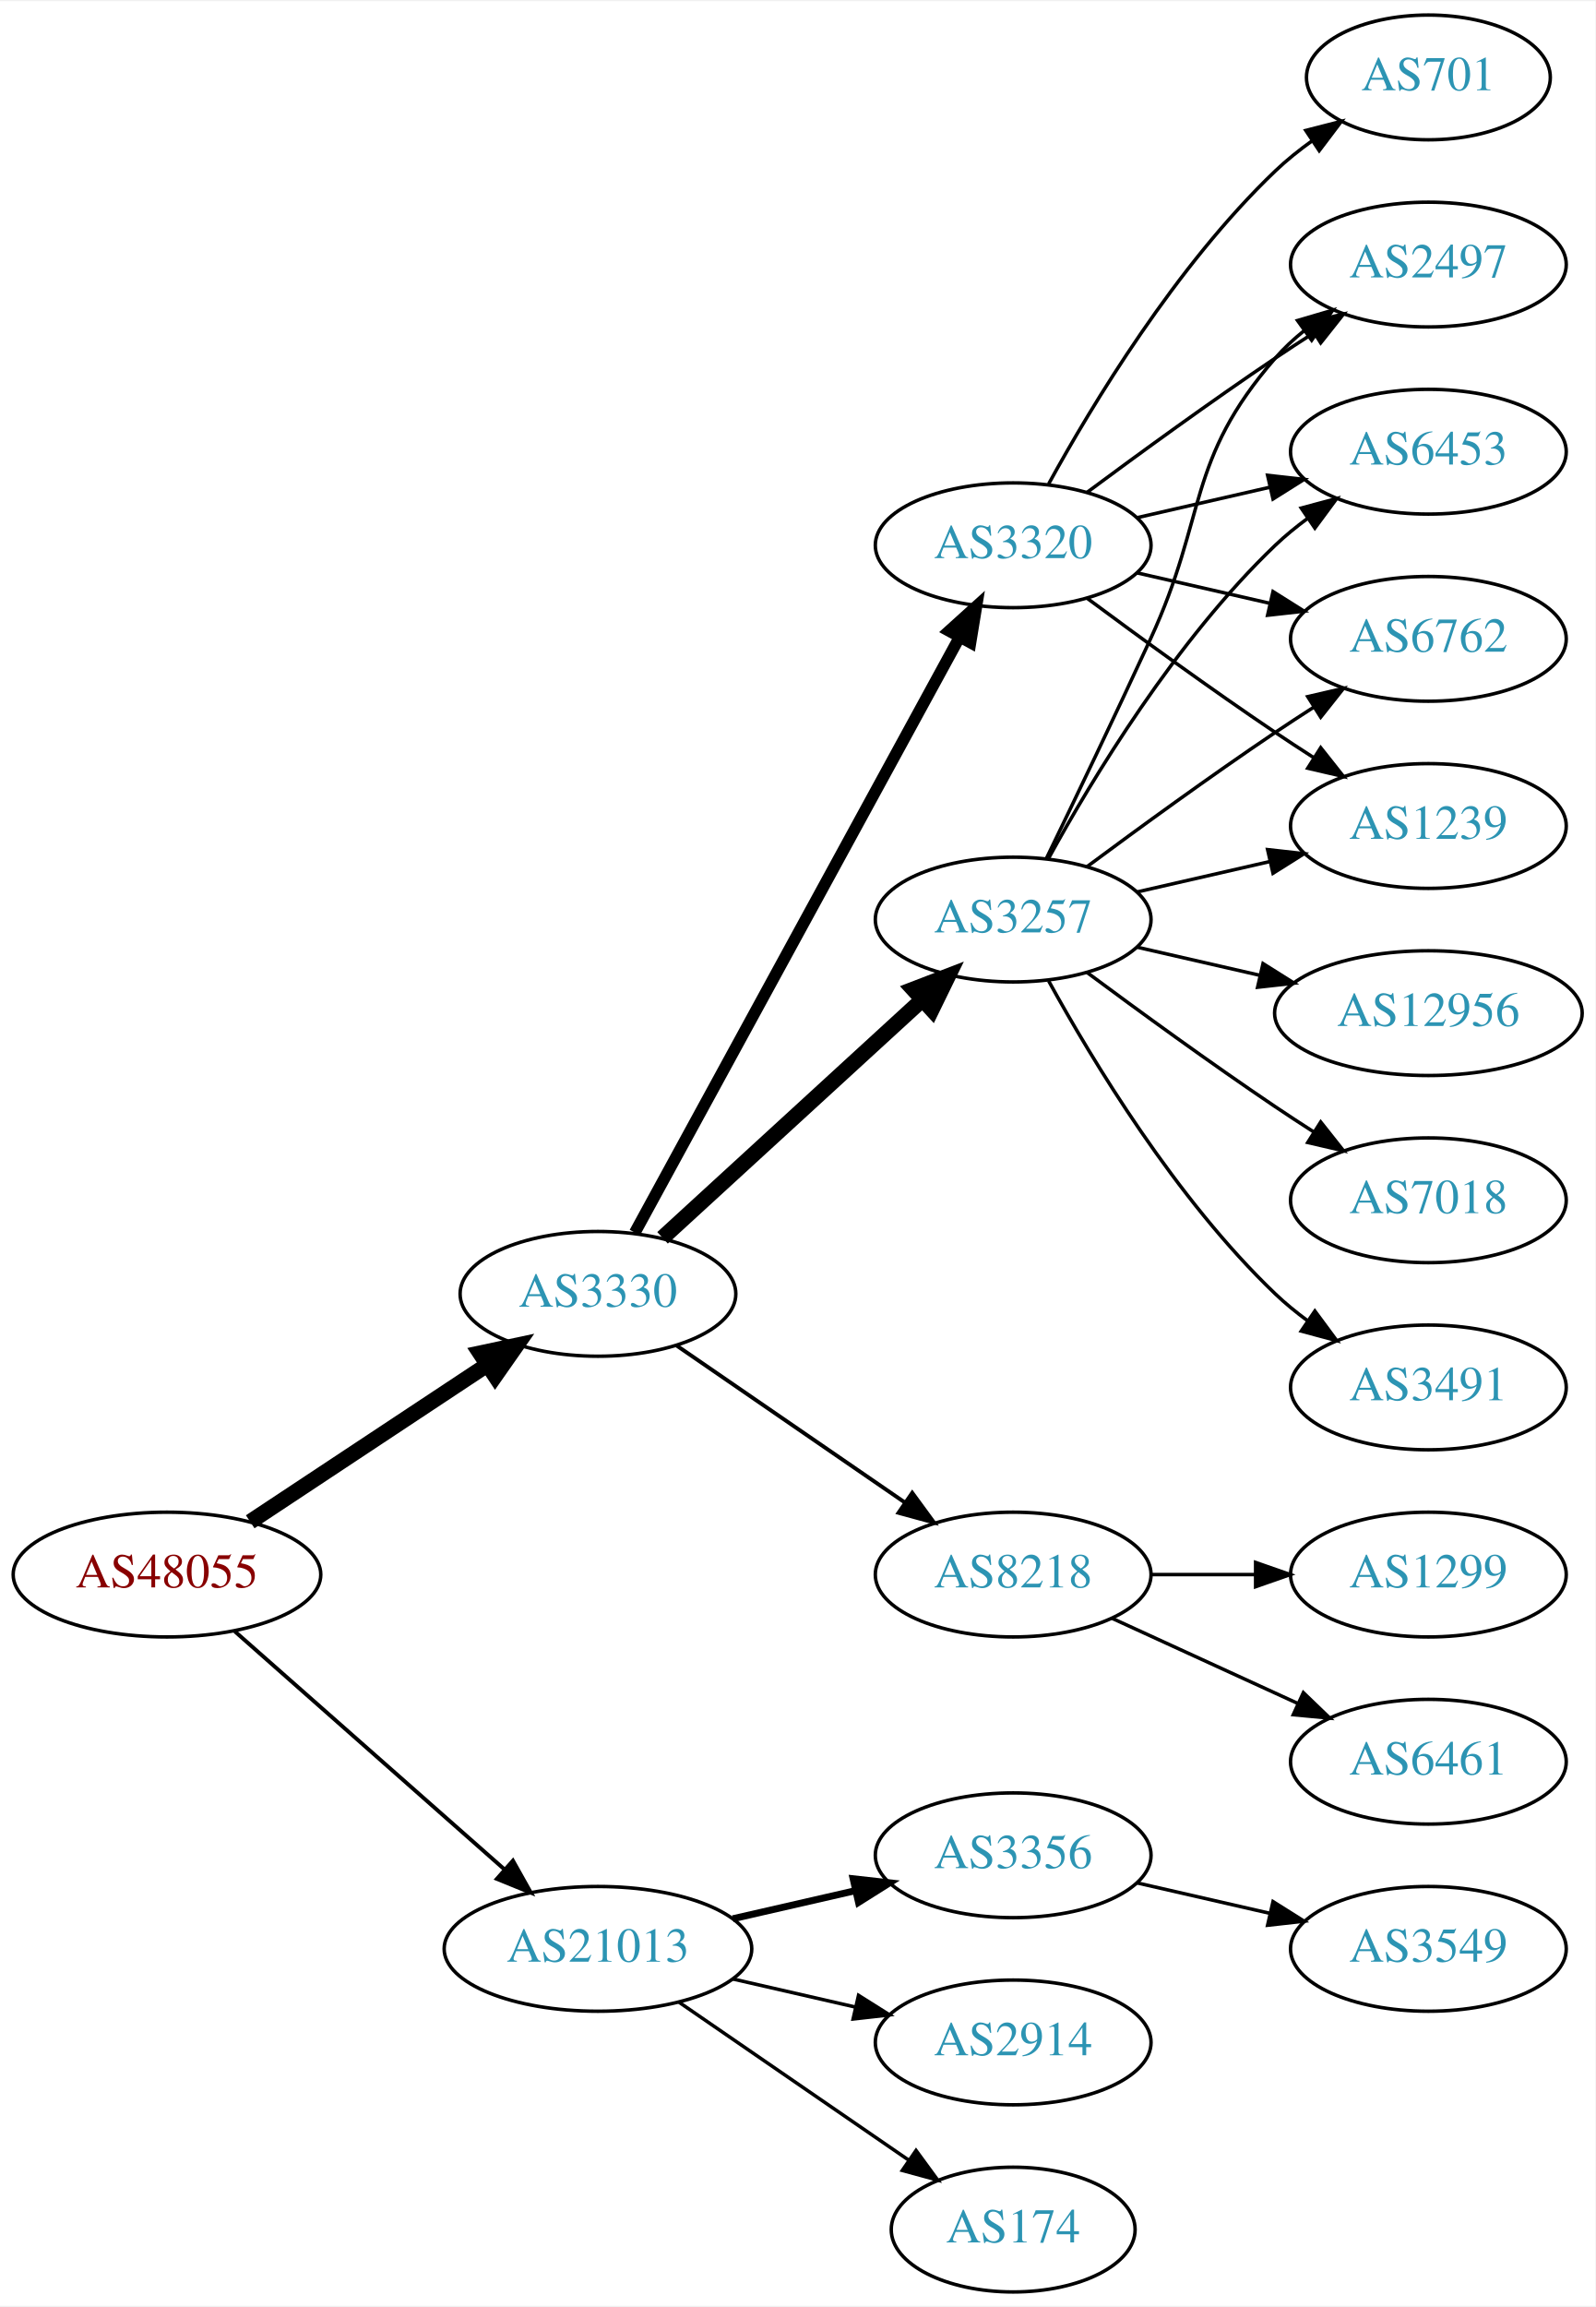
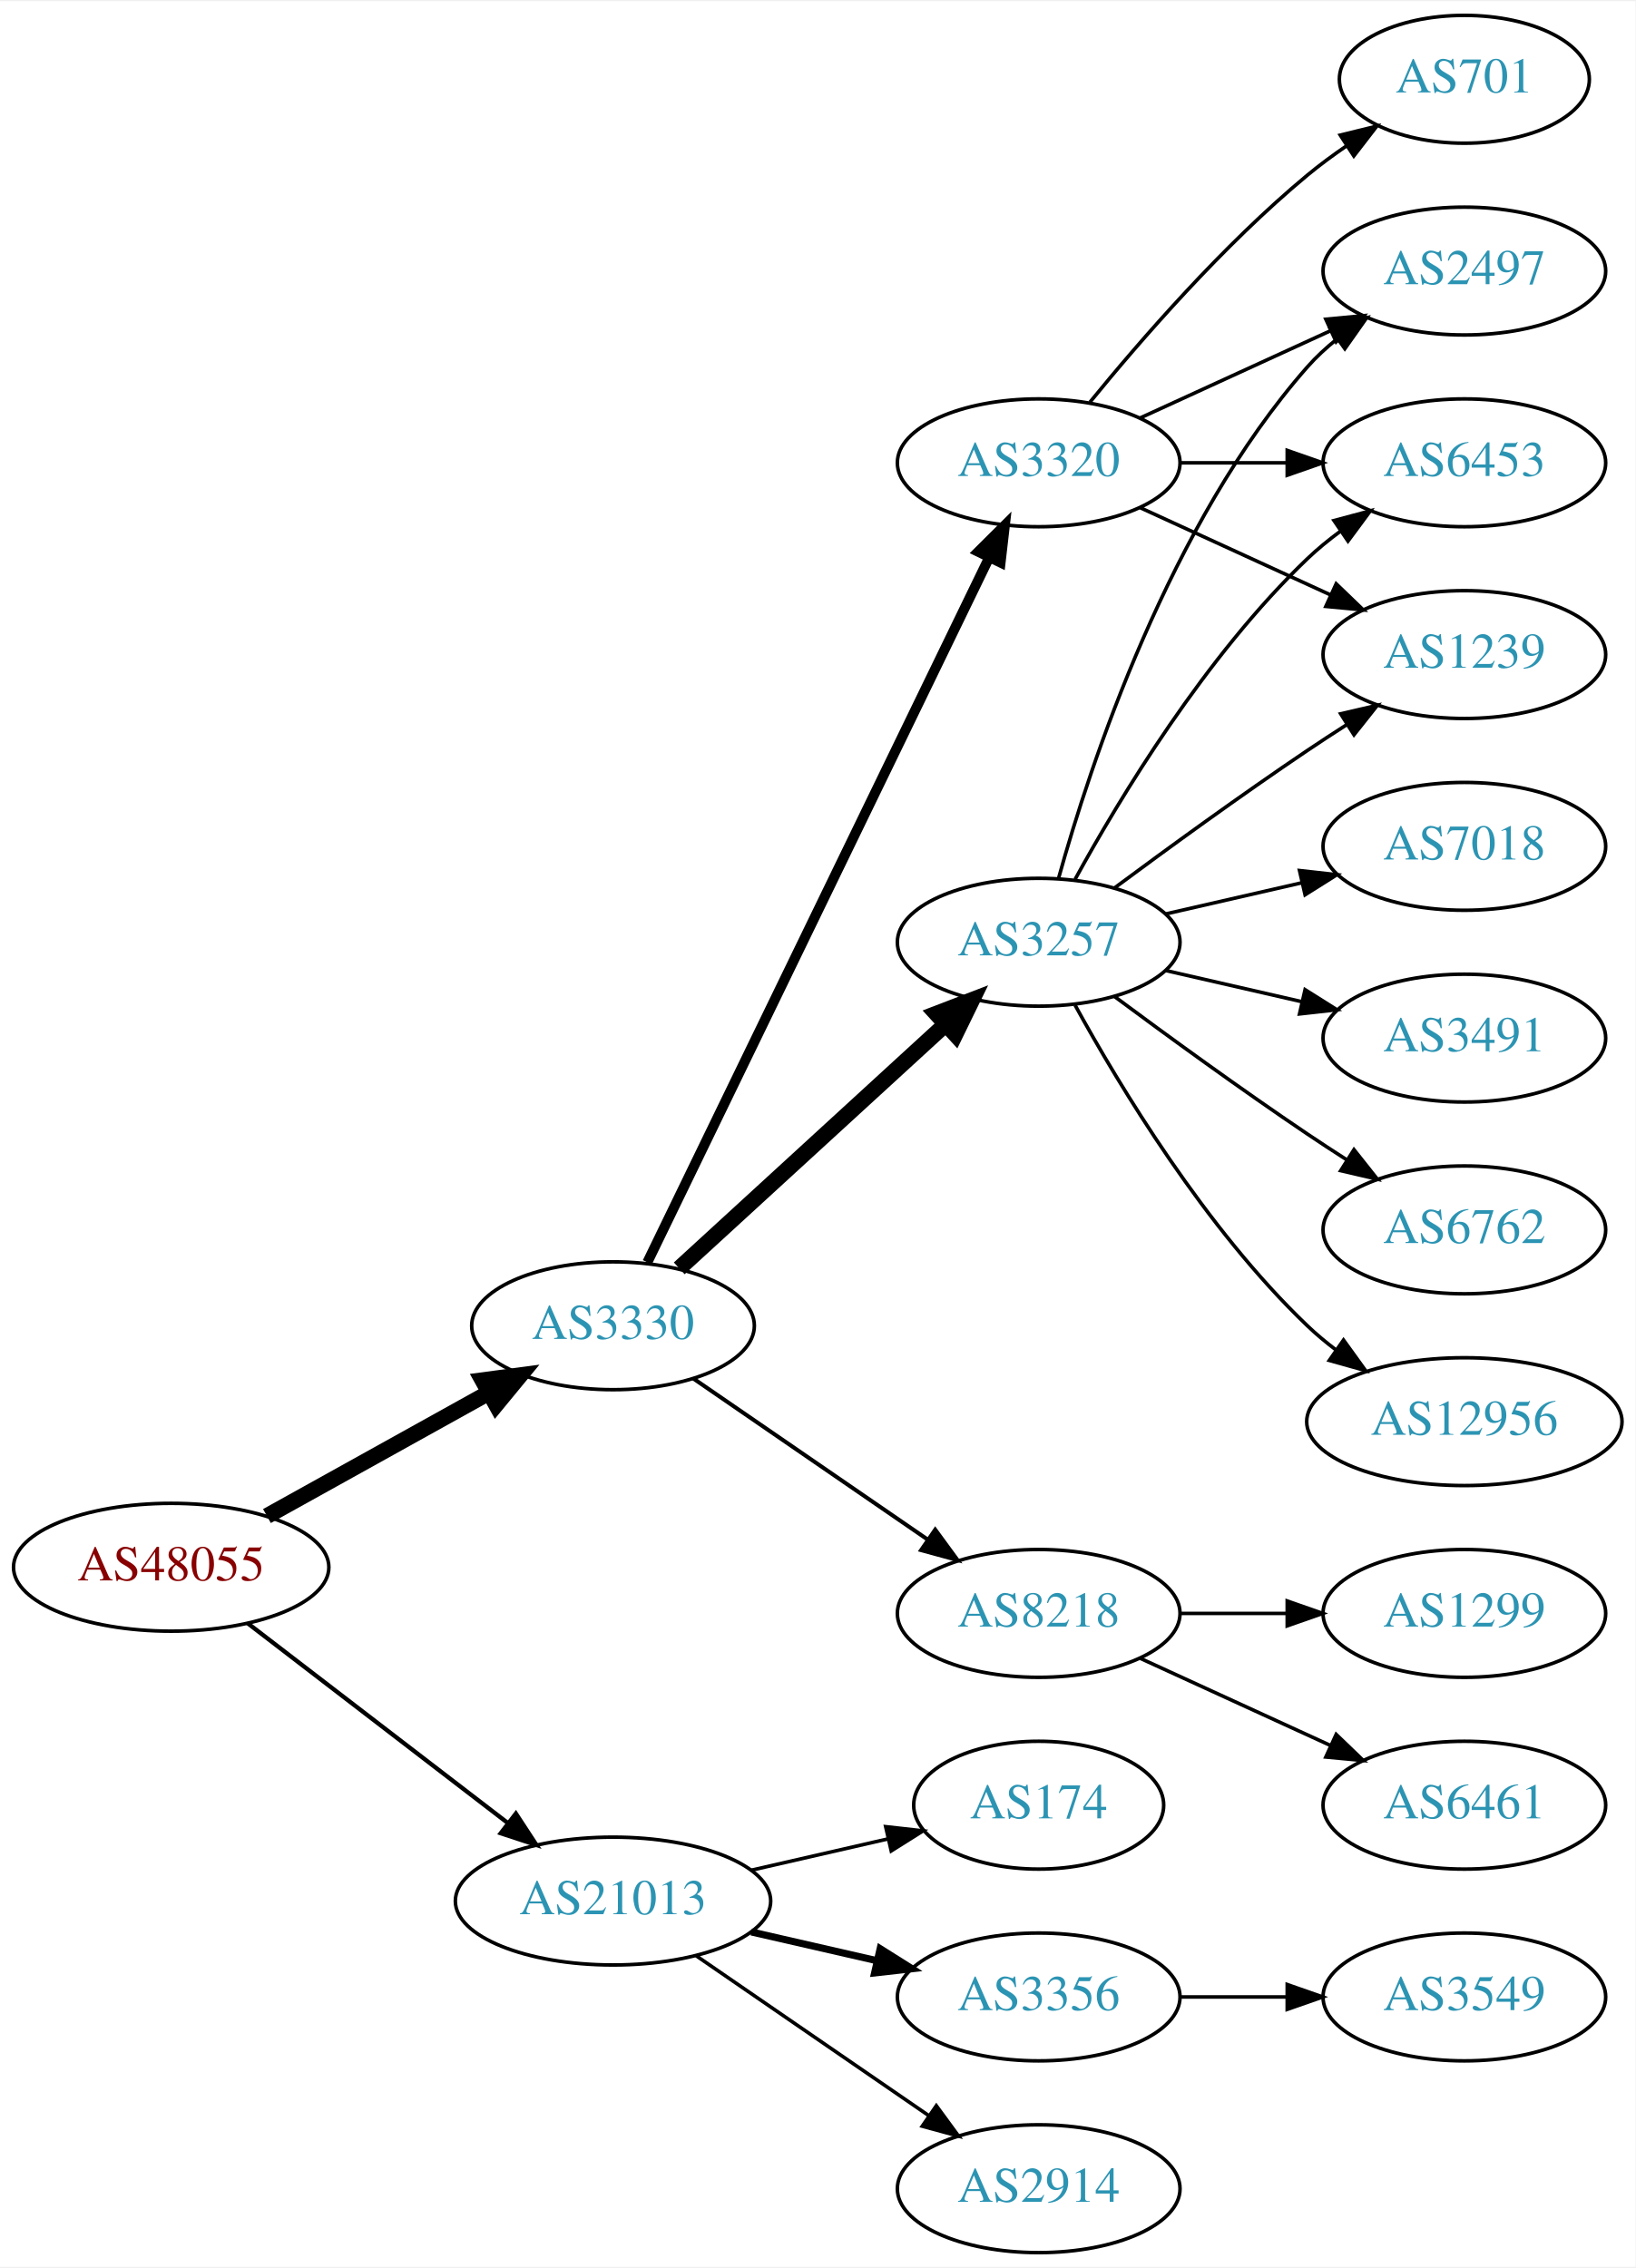
- <svg xmlns="http://www.w3.org/2000/svg" xmlns:xlink="http://www.w3.org/1999/xlink" width="460pt" height="665pt" viewBox="0.00 0.00 460.47 665.00">
-   <g id="graph0" class="graph" transform="scale(1 1) rotate(0) translate(4 661)">
-     <polygon fill="white" stroke="none" points="-4,4 -4,-661 456.469,-661 456.469,4 -4,4" />
+ <svg xmlns="http://www.w3.org/2000/svg" xmlns:xlink="http://www.w3.org/1999/xlink" width="460pt" height="638pt" viewBox="0.00 0.00 460.47 638.00">
+   <g id="graph0" class="graph" transform="scale(1 1) rotate(0) translate(4 634)">
+     <polygon fill="white" stroke="none" points="-4,4 -4,-634 456.469,-634 456.469,4 -4,4" />
    <g id="node1" class="node">
      <g id="a_node1">
        <a xlink:href="/asn/48055" xlink:title="AS48055 ~ BDS-DC1 [AT]">
-           <ellipse fill="#ffffff" stroke="black" cx="44.196" cy="-207" rx="44.393" ry="18" />
-           <text text-anchor="middle" x="44.196" y="-203.3" font-family="Times,serif" font-size="14.00" fill="#880000">AS48055</text>
+           <ellipse fill="#ffffff" stroke="black" cx="44.196" cy="-193" rx="44.393" ry="18" />
+           <text text-anchor="middle" x="44.196" y="-189.3" font-family="Times,serif" font-size="14.00" fill="#880000">AS48055</text>
        </a>
      </g>
    </g>
    <g id="node2" class="node">
      <g id="a_node2">
        <a xlink:href="/asn/3330" xlink:title="AS3330 ~ Vienna, Austria [AT]">
-           <ellipse fill="#ffffff" stroke="black" cx="168.588" cy="-288" rx="39.794" ry="18" />
-           <text text-anchor="middle" x="168.588" y="-284.3" font-family="Times,serif" font-size="14.00" fill="#2c94b3">AS3330</text>
+           <ellipse fill="#ffffff" stroke="black" cx="168.588" cy="-261" rx="39.794" ry="18" />
+           <text text-anchor="middle" x="168.588" y="-257.3" font-family="Times,serif" font-size="14.00" fill="#2c94b3">AS3330</text>
        </a>
      </g>
    </g>
    <g id="edge1" class="edge">
-       <path fill="none" stroke="black" stroke-width="4.5" d="M68.217,-222.235C87.571,-235.044 115.406,-253.466 136.696,-267.555" />
-       <polygon fill="black" stroke="black" stroke-width="4.5" points="134.572,-270.871 145.084,-273.107 138.918,-264.304 134.572,-270.871" />
+       <path fill="none" stroke="black" stroke-width="4.5" d="M71.152,-207.421C89.325,-217.518 113.788,-231.109 133.527,-242.076" />
+       <polygon fill="black" stroke="black" stroke-width="4.5" points="131.853,-245.65 142.507,-247.065 135.677,-238.766 131.853,-245.65" />
    </g>
    <g id="node3" class="node">
      <g id="a_node3">
        <a xlink:href="/asn/21013" xlink:title="AS21013 ~ Wels, AT [AT]">
          <ellipse fill="#ffffff" stroke="black" cx="168.588" cy="-99" rx="44.393" ry="18" />
          <text text-anchor="middle" x="168.588" y="-95.3" font-family="Times,serif" font-size="14.00" fill="#2c94b3">AS21013</text>
        </a>
      </g>
    </g>
    <g id="edge2" class="edge">
-       <path fill="none" stroke="black" stroke-width="1.125" d="M63.785,-190.597C84.482,-172.333 118.089,-142.678 141.434,-122.079" />
-       <polygon fill="black" stroke="black" stroke-width="1.125" points="144.043,-124.444 149.226,-115.203 139.412,-119.195 144.043,-124.444" />
+       <path fill="none" stroke="black" stroke-width="1.2" d="M65.682,-177.267C85.715,-161.88 116.402,-138.312 138.867,-121.058" />
+       <polygon fill="black" stroke="black" stroke-width="1.2" points="141.237,-123.652 147.036,-114.785 136.973,-118.1 141.237,-123.652" />
    </g>
    <g id="node4" class="node">
      <g id="a_node4">
-         <a xlink:href="/asn/3257" xlink:title="AS3257 ~ GTT [DE]">
-           <ellipse fill="#ffffff" stroke="black" cx="288.431" cy="-396" rx="39.794" ry="18" />
-           <text text-anchor="middle" x="288.431" y="-392.3" font-family="Times,serif" font-size="14.00" fill="#2c94b3">AS3257</text>
-         </a>
-       </g>
-     </g>
-     <g id="edge3" class="edge">
-       <path fill="none" stroke="black" stroke-width="4.5" d="M187.23,-304.169C207.103,-322.382 239.566,-352.133 262.135,-372.817" />
-       <polygon fill="black" stroke="black" stroke-width="4.5" points="259.635,-375.867 269.668,-379.721 264.956,-370.061 259.635,-375.867" />
-     </g>
-     <g id="node5" class="node">
-       <g id="a_node5">
        <a xlink:href="/asn/3320" xlink:title="AS3320 ~ DTAG [DE]">
          <ellipse fill="#ffffff" stroke="black" cx="288.431" cy="-504" rx="39.794" ry="18" />
          <text text-anchor="middle" x="288.431" y="-500.3" font-family="Times,serif" font-size="14.00" fill="#2c94b3">AS3320</text>
        </a>
      </g>
    </g>
+     <g id="edge3" class="edge">
+       <path fill="none" stroke="black" stroke-width="2.812" d="M178.253,-278.868C198.734,-321.101 250.221,-427.272 274.447,-477.227" />
+       <polygon fill="black" stroke="black" stroke-width="2.812" points="271.399,-478.963 278.912,-486.433 277.697,-475.908 271.399,-478.963" />
+     </g>
+     <g id="node5" class="node">
+       <g id="a_node5">
+         <a xlink:href="/asn/3257" xlink:title="AS3257 ~ GTT [DE]">
+           <ellipse fill="#ffffff" stroke="black" cx="288.431" cy="-369" rx="39.794" ry="18" />
+           <text text-anchor="middle" x="288.431" y="-365.3" font-family="Times,serif" font-size="14.00" fill="#2c94b3">AS3257</text>
+         </a>
+       </g>
+     </g>
    <g id="edge4" class="edge">
-       <path fill="none" stroke="black" stroke-width="3.375" d="M179.232,-305.676C199.913,-343.584 248.626,-432.873 273.005,-477.559" />
-       <polygon fill="black" stroke="black" stroke-width="3.375" points="269.957,-479.28 277.819,-486.383 276.102,-475.928 269.957,-479.28" />
+       <path fill="none" stroke="black" stroke-width="4.5" d="M187.23,-277.169C207.103,-295.382 239.566,-325.133 262.135,-345.817" />
+       <polygon fill="black" stroke="black" stroke-width="4.5" points="259.635,-348.867 269.668,-352.721 264.956,-343.061 259.635,-348.867" />
    </g>
    <g id="node6" class="node">
      <g id="a_node6">
        <a xlink:href="/asn/8218" xlink:title="AS8218 ~ legacy Neotelecoms [FR]">
-           <ellipse fill="#ffffff" stroke="black" cx="288.431" cy="-207" rx="39.794" ry="18" />
-           <text text-anchor="middle" x="288.431" y="-203.3" font-family="Times,serif" font-size="14.00" fill="#2c94b3">AS8218</text>
+           <ellipse fill="#ffffff" stroke="black" cx="288.431" cy="-180" rx="39.794" ry="18" />
+           <text text-anchor="middle" x="288.431" y="-176.3" font-family="Times,serif" font-size="14.00" fill="#2c94b3">AS8218</text>
        </a>
      </g>
    </g>
    <g id="edge5" class="edge">
-       <path fill="none" stroke="black" stroke-width="1.125" d="M191.202,-273.143C209.691,-260.435 236.505,-242.005 257.134,-227.825" />
-       <polygon fill="black" stroke="black" stroke-width="1.125" points="259.296,-230.586 265.555,-222.037 255.331,-224.817 259.296,-230.586" />
+       <path fill="none" stroke="black" stroke-width="1.125" d="M191.202,-246.143C209.691,-233.435 236.505,-215.005 257.134,-200.825" />
+       <polygon fill="black" stroke="black" stroke-width="1.125" points="259.296,-203.586 265.555,-195.037 255.331,-197.817 259.296,-203.586" />
    </g>
    <g id="node17" class="node">
      <g id="a_node17">
-         <a xlink:href="/asn/3356" xlink:title="AS3356 ~ Level 3 Parent, LLC [US]">
-           <ellipse fill="#ffffff" stroke="black" cx="288.431" cy="-126" rx="39.794" ry="18" />
-           <text text-anchor="middle" x="288.431" y="-122.3" font-family="Times,serif" font-size="14.00" fill="#2c94b3">AS3356</text>
-         </a>
-       </g>
-     </g>
-     <g id="edge20" class="edge">
-       <path fill="none" stroke="black" stroke-width="2" d="M207.523,-107.692C218.764,-110.267 231.176,-113.111 242.799,-115.774" />
-       <polygon fill="black" stroke="black" stroke-width="2" points="242.232,-119.235 252.761,-118.057 243.795,-112.412 242.232,-119.235" />
+         <a xlink:href="/asn/174" xlink:title="AS174 ~ Cogent Communications [US]">
+           <ellipse fill="#ffffff" stroke="black" cx="288.431" cy="-126" rx="35.194" ry="18" />
+           <text text-anchor="middle" x="288.431" y="-122.3" font-family="Times,serif" font-size="14.00" fill="#2c94b3">AS174</text>
+         </a>
+       </g>
+     </g>
+     <g id="edge19" class="edge">
+       <path fill="none" stroke="black" d="M207.523,-107.692C219.84,-110.514 233.565,-113.658 246.116,-116.534" />
+       <polygon fill="black" stroke="black" points="245.351,-119.949 255.88,-118.771 246.914,-113.126 245.351,-119.949" />
    </g>
    <g id="node18" class="node">
      <g id="a_node18">
-         <a xlink:href="/asn/2914" xlink:title="AS2914 ~ NTT America, Inc. [US]">
+         <a xlink:href="/asn/3356" xlink:title="AS3356 ~ Level 3 Parent, LLC [US]">
          <ellipse fill="#ffffff" stroke="black" cx="288.431" cy="-72" rx="39.794" ry="18" />
-           <text text-anchor="middle" x="288.431" y="-68.3" font-family="Times,serif" font-size="14.00" fill="#2c94b3">AS2914</text>
-         </a>
-       </g>
-     </g>
-     <g id="edge21" class="edge">
-       <path fill="none" stroke="black" d="M207.523,-90.308C218.764,-87.733 231.176,-84.889 242.799,-82.226" />
-       <polygon fill="black" stroke="black" points="243.795,-85.588 252.761,-79.944 242.232,-78.765 243.795,-85.588" />
+           <text text-anchor="middle" x="288.431" y="-68.3" font-family="Times,serif" font-size="14.00" fill="#2c94b3">AS3356</text>
+         </a>
+       </g>
+     </g>
+     <g id="edge20" class="edge">
+       <path fill="none" stroke="black" stroke-width="2" d="M207.523,-90.308C218.764,-87.733 231.176,-84.889 242.799,-82.226" />
+       <polygon fill="black" stroke="black" stroke-width="2" points="243.795,-85.588 252.761,-79.944 242.232,-78.765 243.795,-85.588" />
    </g>
    <g id="node19" class="node">
      <g id="a_node19">
-         <a xlink:href="/asn/174" xlink:title="AS174 ~ Cogent Communications [US]">
-           <ellipse fill="#ffffff" stroke="black" cx="288.431" cy="-18" rx="35.194" ry="18" />
-           <text text-anchor="middle" x="288.431" y="-14.3" font-family="Times,serif" font-size="14.00" fill="#2c94b3">AS174</text>
-         </a>
-       </g>
-     </g>
-     <g id="edge22" class="edge">
-       <path fill="none" stroke="black" d="M192.031,-83.574C210.846,-70.641 237.843,-52.085 258.319,-38.01" />
-       <polygon fill="black" stroke="black" points="260.394,-40.831 266.652,-32.282 256.429,-35.063 260.394,-40.831" />
+         <a xlink:href="/asn/2914" xlink:title="AS2914 ~ NTT America, Inc. [US]">
+           <ellipse fill="#ffffff" stroke="black" cx="288.431" cy="-18" rx="39.794" ry="18" />
+           <text text-anchor="middle" x="288.431" y="-14.3" font-family="Times,serif" font-size="14.00" fill="#2c94b3">AS2914</text>
+         </a>
+       </g>
+     </g>
+     <g id="edge21" class="edge">
+       <path fill="none" stroke="black" d="M192.031,-83.574C210.612,-70.802 237.173,-52.545 257.553,-38.537" />
+       <polygon fill="black" stroke="black" points="259.609,-41.371 265.867,-32.822 255.643,-35.602 259.609,-41.371" />
    </g>
    <g id="node7" class="node">
      <g id="a_node7">
-         <a xlink:href="/asn/1239" xlink:title="AS1239 ~ Sprint [US]">
-           <ellipse fill="#ffffff" stroke="black" cx="408.273" cy="-423" rx="39.794" ry="18" />
-           <text text-anchor="middle" x="408.273" y="-419.3" font-family="Times,serif" font-size="14.00" fill="#2c94b3">AS1239</text>
-         </a>
-       </g>
-     </g>
-     <g id="edge17" class="edge">
-       <path fill="none" stroke="black" d="M324.15,-403.955C336.15,-406.704 349.771,-409.825 362.463,-412.733" />
-       <polygon fill="black" stroke="black" points="361.866,-416.187 372.395,-415.009 363.429,-409.364 361.866,-416.187" />
+         <a xlink:href="/asn/2497" xlink:title="AS2497 ~ Internet Initiative Japan Inc. [JP]">
+           <ellipse fill="#ffffff" stroke="black" cx="408.273" cy="-558" rx="39.794" ry="18" />
+           <text text-anchor="middle" x="408.273" y="-554.3" font-family="Times,serif" font-size="14.00" fill="#2c94b3">AS2497</text>
+         </a>
+       </g>
+     </g>
+     <g id="edge6" class="edge">
+       <path fill="none" stroke="black" d="M317.06,-516.661C333.017,-523.973 353.287,-533.261 370.57,-541.181" />
+       <polygon fill="black" stroke="black" points="369.269,-544.435 379.818,-545.419 372.185,-538.071 369.269,-544.435" />
    </g>
    <g id="node8" class="node">
      <g id="a_node8">
-         <a xlink:href="/asn/2497" xlink:title="AS2497 ~ Internet Initiative Japan Inc. [JP]">
-           <ellipse fill="#ffffff" stroke="black" cx="408.273" cy="-585" rx="39.794" ry="18" />
-           <text text-anchor="middle" x="408.273" y="-581.3" font-family="Times,serif" font-size="14.00" fill="#2c94b3">AS2497</text>
-         </a>
-       </g>
-     </g>
-     <g id="edge13" class="edge">
-       <path fill="none" stroke="black" d="M298.012,-413.633C305.936,-429.998 317.972,-455.065 328.077,-477 344.561,-512.781 338.243,-528.258 364.077,-558 366.542,-560.838 369.379,-563.477 372.397,-565.906" />
-       <polygon fill="black" stroke="black" points="370.507,-568.858 380.675,-571.836 374.583,-563.167 370.507,-568.858" />
+         <a xlink:href="/asn/6453" xlink:title="AS6453 ~ TATA COMMUNICATIONS (AMERICA) INC [US]">
+           <ellipse fill="#ffffff" stroke="black" cx="408.273" cy="-504" rx="39.794" ry="18" />
+           <text text-anchor="middle" x="408.273" y="-500.3" font-family="Times,serif" font-size="14.00" fill="#2c94b3">AS6453</text>
+         </a>
+       </g>
+     </g>
+     <g id="edge7" class="edge">
+       <path fill="none" stroke="black" d="M328.343,-504C337.897,-504 348.246,-504 358.209,-504" />
+       <polygon fill="black" stroke="black" points="358.402,-507.5 368.402,-504 358.402,-500.5 358.402,-507.5" />
    </g>
    <g id="node9" class="node">
      <g id="a_node9">
-         <a xlink:href="/asn/6453" xlink:title="AS6453 ~ TATA COMMUNICATIONS (AMERICA) INC [US]">
-           <ellipse fill="#ffffff" stroke="black" cx="408.273" cy="-531" rx="39.794" ry="18" />
-           <text text-anchor="middle" x="408.273" y="-527.3" font-family="Times,serif" font-size="14.00" fill="#2c94b3">AS6453</text>
-         </a>
-       </g>
-     </g>
-     <g id="edge12" class="edge">
-       <path fill="none" stroke="black" d="M298.672,-413.713C311.218,-436.561 335.394,-476.611 364.077,-504 366.946,-506.739 370.134,-509.347 373.443,-511.785" />
-       <polygon fill="black" stroke="black" points="371.567,-514.742 381.803,-517.477 375.507,-508.956 371.567,-514.742" />
+         <a xlink:href="/asn/701" xlink:title="AS701 ~ UUNET [US]">
+           <ellipse fill="#ffffff" stroke="black" cx="408.273" cy="-612" rx="35.194" ry="18" />
+           <text text-anchor="middle" x="408.273" y="-608.3" font-family="Times,serif" font-size="14.00" fill="#2c94b3">AS701</text>
+         </a>
+       </g>
+     </g>
+     <g id="edge8" class="edge">
+       <path fill="none" stroke="black" d="M302.85,-521.065C316.964,-538.375 340.379,-565.345 364.077,-585 367.54,-587.872 371.333,-590.669 375.187,-593.308" />
+       <polygon fill="black" stroke="black" points="373.33,-596.275 383.62,-598.797 377.149,-590.408 373.33,-596.275" />
    </g>
    <g id="node10" class="node">
      <g id="a_node10">
-         <a xlink:href="/asn/6762" xlink:title="AS6762 ~ TELECOM ITALIA SPARKLE S.p.A. [IT]">
-           <ellipse fill="#ffffff" stroke="black" cx="408.273" cy="-477" rx="39.794" ry="18" />
-           <text text-anchor="middle" x="408.273" y="-473.3" font-family="Times,serif" font-size="14.00" fill="#2c94b3">AS6762</text>
-         </a>
-       </g>
+         <a xlink:href="/asn/1239" xlink:title="AS1239 ~ Sprint [US]">
+           <ellipse fill="#ffffff" stroke="black" cx="408.273" cy="-450" rx="39.794" ry="18" />
+           <text text-anchor="middle" x="408.273" y="-446.3" font-family="Times,serif" font-size="14.00" fill="#2c94b3">AS1239</text>
+         </a>
+       </g>
+     </g>
+     <g id="edge9" class="edge">
+       <path fill="none" stroke="black" d="M317.06,-491.339C333.017,-484.027 353.287,-474.739 370.57,-466.819" />
+       <polygon fill="black" stroke="black" points="372.185,-469.929 379.818,-462.581 369.269,-463.565 372.185,-469.929" />
    </g>
    <g id="edge16" class="edge">
-       <path fill="none" stroke="black" d="M309.761,-411.277C324.623,-422.304 345.368,-437.407 364.077,-450 367.626,-452.389 371.377,-454.839 375.125,-457.242" />
-       <polygon fill="black" stroke="black" points="373.451,-460.325 383.774,-462.712 377.193,-454.409 373.451,-460.325" />
+       <path fill="none" stroke="black" d="M294.004,-386.946C302.909,-418.995 325.194,-486.842 364.077,-531 366.561,-533.821 369.411,-536.449 372.437,-538.871" />
+       <polygon fill="black" stroke="black" points="370.554,-541.828 380.726,-544.791 374.622,-536.131 370.554,-541.828" />
+     </g>
+     <g id="edge15" class="edge">
+       <path fill="none" stroke="black" d="M298.672,-386.713C311.218,-409.561 335.394,-449.611 364.077,-477 366.946,-479.739 370.134,-482.347 373.443,-484.785" />
+       <polygon fill="black" stroke="black" points="371.567,-487.742 381.803,-490.477 375.507,-481.956 371.567,-487.742" />
+     </g>
+     <g id="edge11" class="edge">
+       <path fill="none" stroke="black" d="M309.761,-384.277C324.623,-395.304 345.368,-410.407 364.077,-423 367.626,-425.389 371.377,-427.839 375.125,-430.242" />
+       <polygon fill="black" stroke="black" points="373.451,-433.325 383.774,-435.712 377.193,-427.409 373.451,-433.325" />
+     </g>
+     <g id="node11" class="node">
+       <g id="a_node11">
+         <a xlink:href="/asn/3491" xlink:title="AS3491 ~ PCCW Global, Inc. [US]">
+           <ellipse fill="#ffffff" stroke="black" cx="408.273" cy="-342" rx="39.794" ry="18" />
+           <text text-anchor="middle" x="408.273" y="-338.3" font-family="Times,serif" font-size="14.00" fill="#2c94b3">AS3491</text>
+         </a>
+       </g>
+     </g>
+     <g id="edge10" class="edge">
+       <path fill="none" stroke="black" d="M324.15,-361.045C336.15,-358.296 349.771,-355.175 362.463,-352.267" />
+       <polygon fill="black" stroke="black" points="363.429,-355.636 372.395,-349.991 361.866,-348.813 363.429,-355.636" />
    </g>
    <g id="node12" class="node">
      <g id="a_node12">
-         <a xlink:href="/asn/12956" xlink:title="AS12956 ~ TELXIUS [ES]">
-           <ellipse fill="#ffffff" stroke="black" cx="408.273" cy="-369" rx="44.393" ry="18" />
-           <text text-anchor="middle" x="408.273" y="-365.3" font-family="Times,serif" font-size="14.00" fill="#2c94b3">AS12956</text>
-         </a>
-       </g>
-     </g>
-     <g id="edge11" class="edge">
-       <path fill="none" stroke="black" d="M324.15,-388.045C335.289,-385.493 347.824,-382.621 359.717,-379.896" />
-       <polygon fill="black" stroke="black" points="360.545,-383.297 369.511,-377.652 358.982,-376.474 360.545,-383.297" />
+         <a xlink:href="/asn/6762" xlink:title="AS6762 ~ TELECOM ITALIA SPARKLE S.p.A. [IT]">
+           <ellipse fill="#ffffff" stroke="black" cx="408.273" cy="-288" rx="39.794" ry="18" />
+           <text text-anchor="middle" x="408.273" y="-284.3" font-family="Times,serif" font-size="14.00" fill="#2c94b3">AS6762</text>
+         </a>
+       </g>
+     </g>
+     <g id="edge12" class="edge">
+       <path fill="none" stroke="black" d="M309.761,-353.723C324.623,-342.696 345.368,-327.593 364.077,-315 367.626,-312.611 371.377,-310.161 375.125,-307.758" />
+       <polygon fill="black" stroke="black" points="377.193,-310.591 383.774,-302.288 373.451,-304.675 377.193,-310.591" />
    </g>
    <g id="node13" class="node">
      <g id="a_node13">
-         <a xlink:href="/asn/7018" xlink:title="AS7018 ~ AT&amp;T Services, Inc. [US]">
-           <ellipse fill="#ffffff" stroke="black" cx="408.273" cy="-315" rx="39.794" ry="18" />
-           <text text-anchor="middle" x="408.273" y="-311.3" font-family="Times,serif" font-size="14.00" fill="#2c94b3">AS7018</text>
-         </a>
-       </g>
-     </g>
-     <g id="edge14" class="edge">
-       <path fill="none" stroke="black" d="M309.761,-380.723C324.623,-369.696 345.368,-354.593 364.077,-342 367.626,-339.611 371.377,-337.161 375.125,-334.758" />
-       <polygon fill="black" stroke="black" points="377.193,-337.591 383.774,-329.288 373.451,-331.675 377.193,-337.591" />
+         <a xlink:href="/asn/12956" xlink:title="AS12956 ~ TELXIUS [ES]">
+           <ellipse fill="#ffffff" stroke="black" cx="408.273" cy="-234" rx="44.393" ry="18" />
+           <text text-anchor="middle" x="408.273" y="-230.3" font-family="Times,serif" font-size="14.00" fill="#2c94b3">AS12956</text>
+         </a>
+       </g>
+     </g>
+     <g id="edge13" class="edge">
+       <path fill="none" stroke="black" d="M298.672,-351.287C311.218,-328.439 335.394,-288.389 364.077,-261 366.584,-258.607 369.335,-256.313 372.197,-254.145" />
+       <polygon fill="black" stroke="black" points="374.249,-256.982 380.448,-248.39 370.244,-251.241 374.249,-256.982" />
    </g>
    <g id="node14" class="node">
      <g id="a_node14">
-         <a xlink:href="/asn/3491" xlink:title="AS3491 ~ PCCW Global, Inc. [US]">
-           <ellipse fill="#ffffff" stroke="black" cx="408.273" cy="-261" rx="39.794" ry="18" />
-           <text text-anchor="middle" x="408.273" y="-257.3" font-family="Times,serif" font-size="14.00" fill="#2c94b3">AS3491</text>
-         </a>
-       </g>
-     </g>
-     <g id="edge15" class="edge">
-       <path fill="none" stroke="black" d="M298.672,-378.287C311.218,-355.439 335.394,-315.389 364.077,-288 366.946,-285.261 370.134,-282.653 373.443,-280.215" />
-       <polygon fill="black" stroke="black" points="375.507,-283.044 381.803,-274.523 371.567,-277.258 375.507,-283.044" />
-     </g>
-     <g id="edge6" class="edge">
-       <path fill="none" stroke="black" d="M309.761,-488.723C324.623,-477.696 345.368,-462.593 364.077,-450 367.626,-447.611 371.377,-445.161 375.125,-442.758" />
-       <polygon fill="black" stroke="black" points="377.193,-445.591 383.774,-437.288 373.451,-439.675 377.193,-445.591" />
-     </g>
-     <g id="edge7" class="edge">
-       <path fill="none" stroke="black" d="M309.761,-519.277C324.623,-530.304 345.368,-545.407 364.077,-558 367.626,-560.389 371.377,-562.839 375.125,-565.242" />
-       <polygon fill="black" stroke="black" points="373.451,-568.325 383.774,-570.712 377.193,-562.409 373.451,-568.325" />
-     </g>
-     <g id="edge8" class="edge">
-       <path fill="none" stroke="black" d="M324.15,-511.955C336.15,-514.704 349.771,-517.825 362.463,-520.733" />
-       <polygon fill="black" stroke="black" points="361.866,-524.187 372.395,-523.009 363.429,-517.364 361.866,-524.187" />
-     </g>
-     <g id="edge9" class="edge">
-       <path fill="none" stroke="black" d="M324.15,-496.045C336.15,-493.296 349.771,-490.175 362.463,-487.267" />
-       <polygon fill="black" stroke="black" points="363.429,-490.636 372.395,-484.991 361.866,-483.813 363.429,-490.636" />
-     </g>
-     <g id="node11" class="node">
-       <g id="a_node11">
-         <a xlink:href="/asn/701" xlink:title="AS701 ~ UUNET [US]">
-           <ellipse fill="#ffffff" stroke="black" cx="408.273" cy="-639" rx="35.194" ry="18" />
-           <text text-anchor="middle" x="408.273" y="-635.3" font-family="Times,serif" font-size="14.00" fill="#2c94b3">AS701</text>
-         </a>
-       </g>
-     </g>
-     <g id="edge10" class="edge">
-       <path fill="none" stroke="black" d="M298.672,-521.713C311.218,-544.561 335.394,-584.611 364.077,-612 367.331,-615.107 370.998,-618.046 374.785,-620.76" />
-       <polygon fill="black" stroke="black" points="372.887,-623.701 383.153,-626.322 376.762,-617.872 372.887,-623.701" />
+         <a xlink:href="/asn/7018" xlink:title="AS7018 ~ AT&amp;T Services, Inc. [US]">
+           <ellipse fill="#ffffff" stroke="black" cx="408.273" cy="-396" rx="39.794" ry="18" />
+           <text text-anchor="middle" x="408.273" y="-392.3" font-family="Times,serif" font-size="14.00" fill="#2c94b3">AS7018</text>
+         </a>
+       </g>
+     </g>
+     <g id="edge14" class="edge">
+       <path fill="none" stroke="black" d="M324.15,-376.955C336.15,-379.704 349.771,-382.825 362.463,-385.733" />
+       <polygon fill="black" stroke="black" points="361.866,-389.187 372.395,-388.009 363.429,-382.364 361.866,-389.187" />
    </g>
    <g id="node15" class="node">
      <g id="a_node15">
        <a xlink:href="/asn/6461" xlink:title="AS6461 ~ Zayo Bandwidth [US]">
-           <ellipse fill="#ffffff" stroke="black" cx="408.273" cy="-153" rx="39.794" ry="18" />
-           <text text-anchor="middle" x="408.273" y="-149.3" font-family="Times,serif" font-size="14.00" fill="#2c94b3">AS6461</text>
-         </a>
-       </g>
-     </g>
-     <g id="edge18" class="edge">
-       <path fill="none" stroke="black" d="M317.06,-194.339C333.017,-187.027 353.287,-177.739 370.57,-169.819" />
-       <polygon fill="black" stroke="black" points="372.185,-172.929 379.818,-165.581 369.269,-166.565 372.185,-172.929" />
+           <ellipse fill="#ffffff" stroke="black" cx="408.273" cy="-126" rx="39.794" ry="18" />
+           <text text-anchor="middle" x="408.273" y="-122.3" font-family="Times,serif" font-size="14.00" fill="#2c94b3">AS6461</text>
+         </a>
+       </g>
+     </g>
+     <g id="edge17" class="edge">
+       <path fill="none" stroke="black" d="M317.06,-167.339C333.017,-160.027 353.287,-150.739 370.57,-142.819" />
+       <polygon fill="black" stroke="black" points="372.185,-145.929 379.818,-138.581 369.269,-139.565 372.185,-145.929" />
    </g>
    <g id="node16" class="node">
      <g id="a_node16">
        <a xlink:href="/asn/1299" xlink:title="AS1299 ~ Telia Carrier [EU]">
-           <ellipse fill="#ffffff" stroke="black" cx="408.273" cy="-207" rx="39.794" ry="18" />
-           <text text-anchor="middle" x="408.273" y="-203.3" font-family="Times,serif" font-size="14.00" fill="#2c94b3">AS1299</text>
-         </a>
-       </g>
-     </g>
-     <g id="edge19" class="edge">
-       <path fill="none" stroke="black" d="M328.343,-207C337.897,-207 348.246,-207 358.209,-207" />
-       <polygon fill="black" stroke="black" points="358.402,-210.5 368.402,-207 358.402,-203.5 358.402,-210.5" />
+           <ellipse fill="#ffffff" stroke="black" cx="408.273" cy="-180" rx="39.794" ry="18" />
+           <text text-anchor="middle" x="408.273" y="-176.3" font-family="Times,serif" font-size="14.00" fill="#2c94b3">AS1299</text>
+         </a>
+       </g>
+     </g>
+     <g id="edge18" class="edge">
+       <path fill="none" stroke="black" d="M328.343,-180C337.897,-180 348.246,-180 358.209,-180" />
+       <polygon fill="black" stroke="black" points="358.402,-183.5 368.402,-180 358.402,-176.5 358.402,-183.5" />
    </g>
    <g id="node20" class="node">
      <g id="a_node20">
        <a xlink:href="/asn/3549" xlink:title="AS3549 ~ Level 3 Parent, LLC [US]">
-           <ellipse fill="#ffffff" stroke="black" cx="408.273" cy="-99" rx="39.794" ry="18" />
-           <text text-anchor="middle" x="408.273" y="-95.3" font-family="Times,serif" font-size="14.00" fill="#2c94b3">AS3549</text>
-         </a>
-       </g>
-     </g>
-     <g id="edge23" class="edge">
-       <path fill="none" stroke="black" d="M324.15,-118.045C336.15,-115.296 349.771,-112.175 362.463,-109.267" />
-       <polygon fill="black" stroke="black" points="363.429,-112.636 372.395,-106.991 361.866,-105.813 363.429,-112.636" />
+           <ellipse fill="#ffffff" stroke="black" cx="408.273" cy="-72" rx="39.794" ry="18" />
+           <text text-anchor="middle" x="408.273" y="-68.3" font-family="Times,serif" font-size="14.00" fill="#2c94b3">AS3549</text>
+         </a>
+       </g>
+     </g>
+     <g id="edge22" class="edge">
+       <path fill="none" stroke="black" d="M328.343,-72C337.897,-72 348.246,-72 358.209,-72" />
+       <polygon fill="black" stroke="black" points="358.402,-75.5 368.402,-72 358.402,-68.5 358.402,-75.5" />
    </g>
  </g>
</svg>
